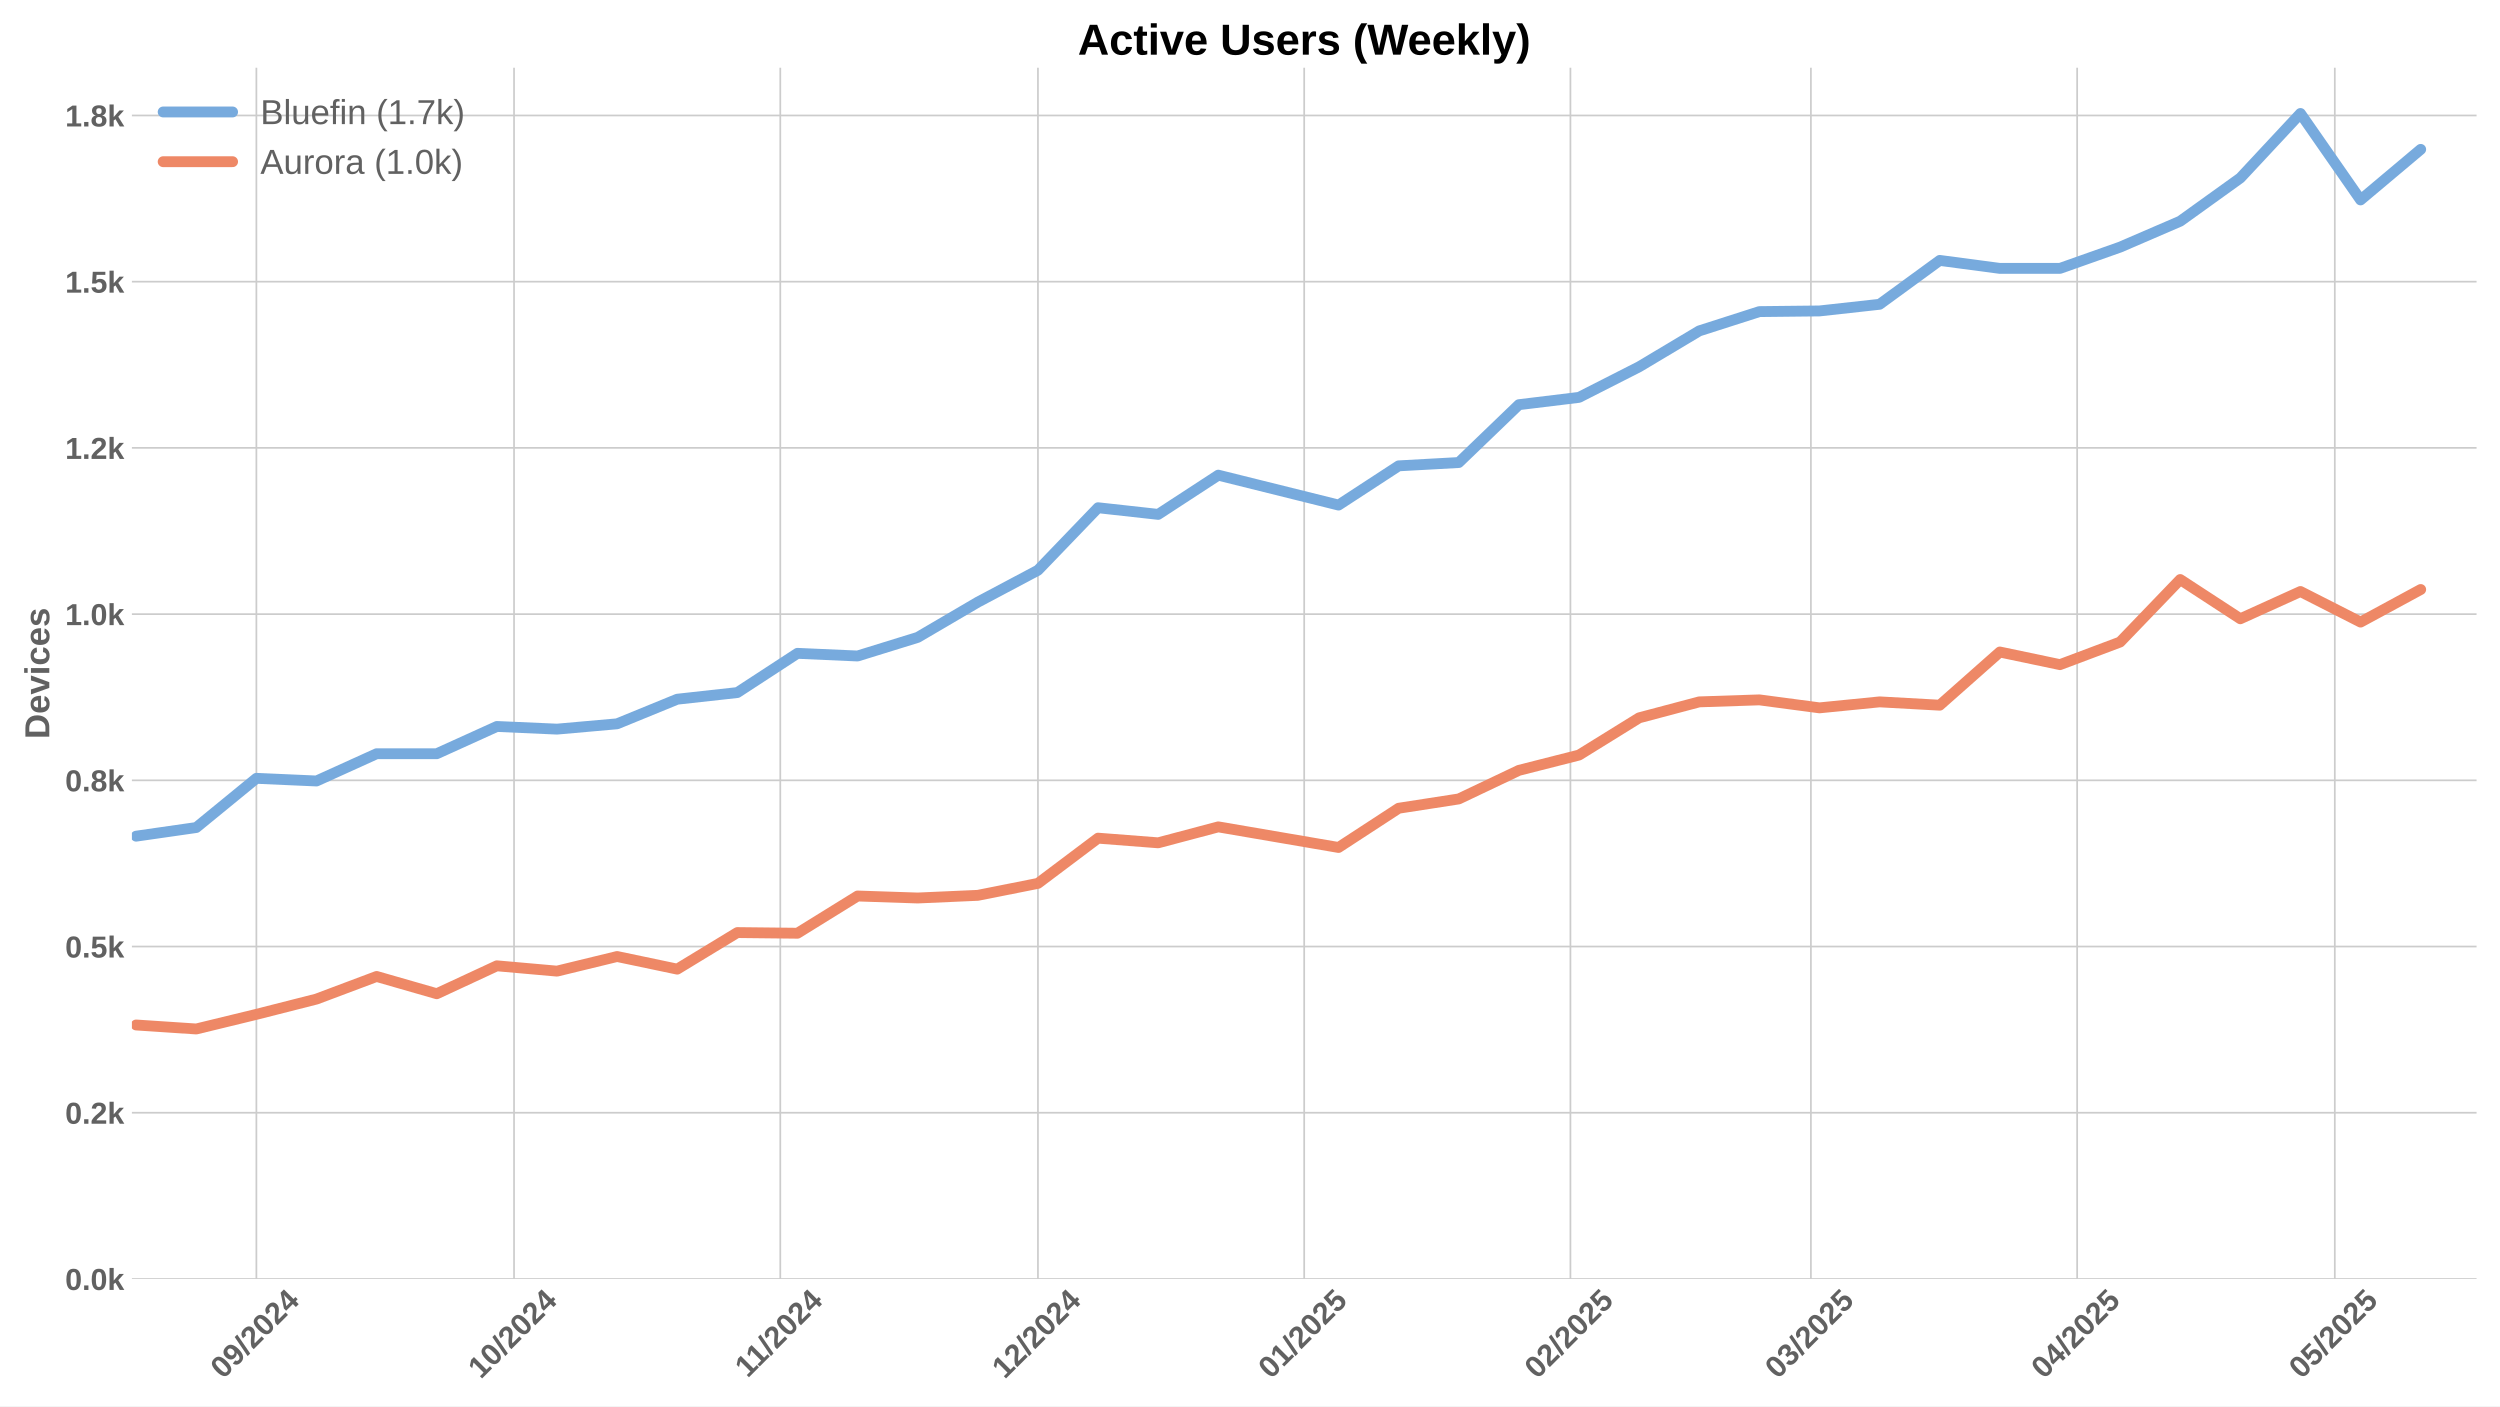
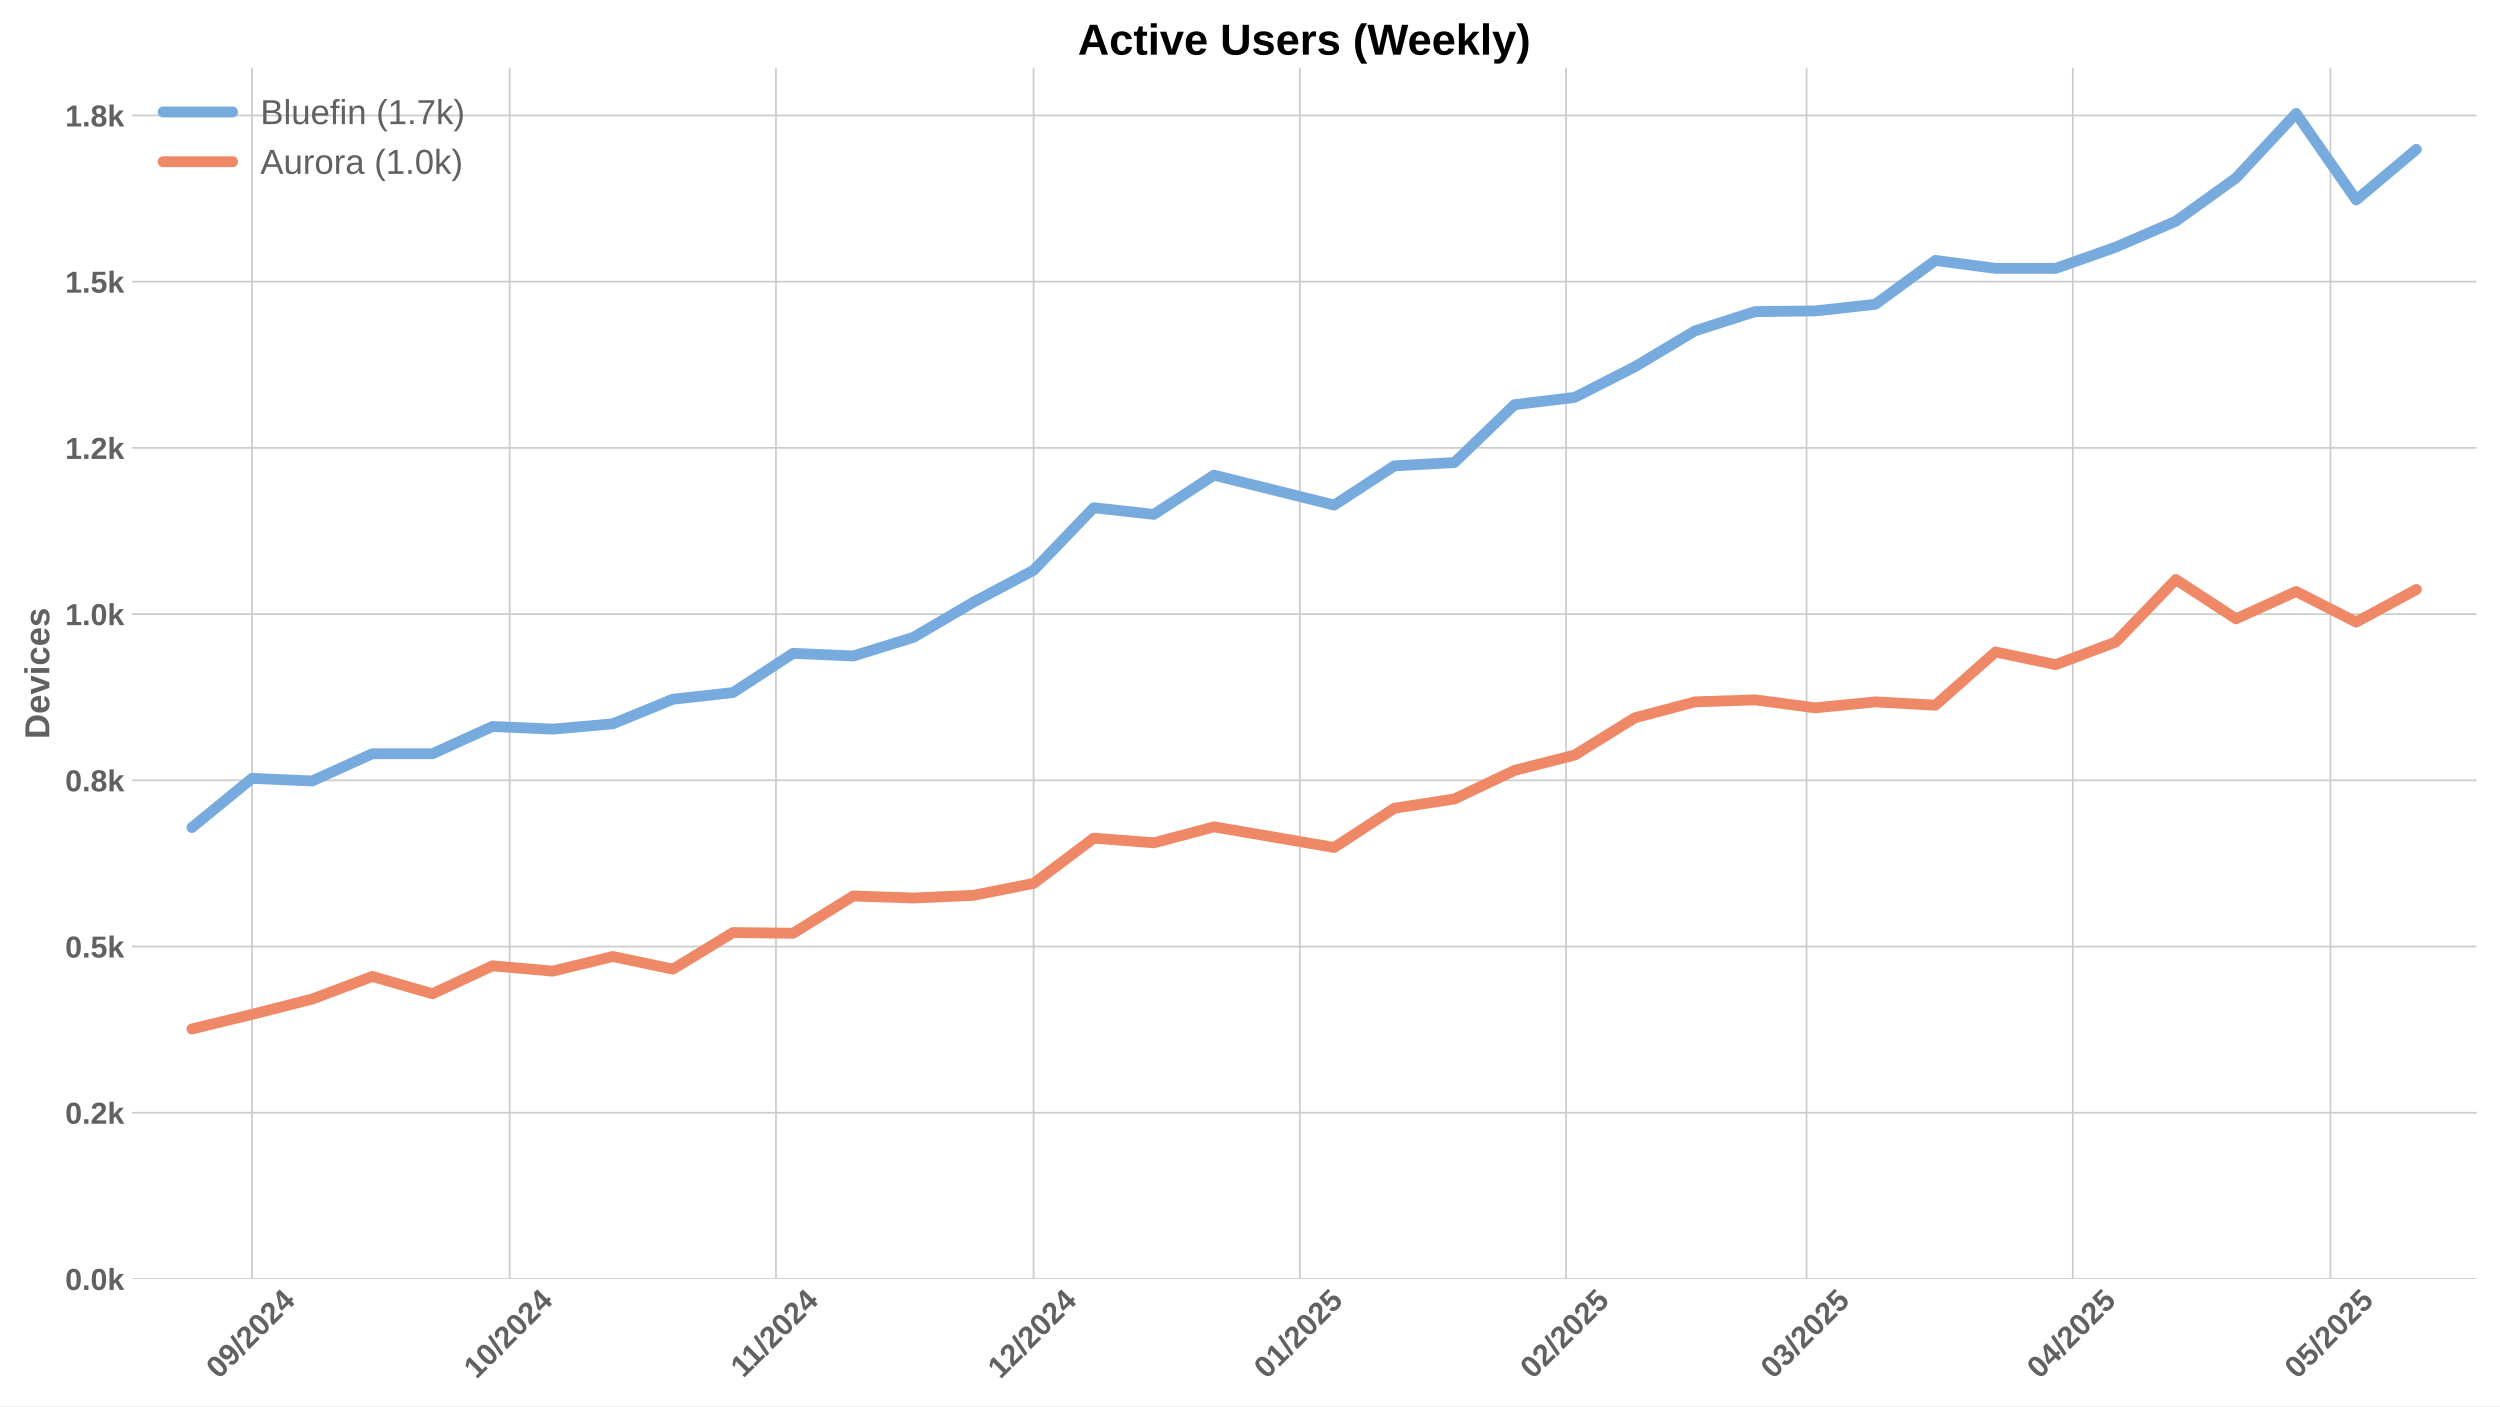
<svg xmlns="http://www.w3.org/2000/svg" xmlns:xlink="http://www.w3.org/1999/xlink" width="1152pt" height="648pt" viewBox="0 0 1152 648" version="1.1">
  <defs>
    <style type="text/css">*{stroke-linejoin: round; stroke-linecap: butt}</style>
  </defs>
  <g id="figure_1">
    <g id="patch_1">
      <path d="M 0 648  L 1152 648  L 1152 0  L 0 0  z " style="fill: #ffffff" />
    </g>
    <g id="axes_1">
      <g id="patch_2">
        <path d="M 60.78 589.343  L 1141.2 589.343  L 1141.2 31.2  L 60.78 31.2  z " style="fill: #ffffff" />
      </g>
      <g id="matplotlib.axis_1">
        <g id="xtick_1">
          <g id="line2d_1">
-             <path d="M 118.142 589.343  L 118.142 31.2  " clip-path="url(#pd30eb5adfc)" style="fill: none; stroke: #cccccc; stroke-width: 0.8; stroke-linecap: round" />
+             <path d="M 116.144 589.343  L 116.144 31.2  " clip-path="url(#p54e87aba4c)" style="fill: none; stroke: #cccccc; stroke-width: 0.8; stroke-linecap: round" />
          </g>
          <g id="line2d_2" />
          <g id="text_1">
-             <g style="fill: #616161" transform="translate(102.8122 635.7977) rotate(-45) scale(0.14 -0.14)">
+             <g style="fill: #616161" transform="translate(100.8139 635.7977) rotate(-45) scale(0.14 -0.14)">
              <defs>
                <path id="LiberationSans-Bold-30" d="M 3297 2203  Q 3297 1088 2914 512  Q 2531 -63 1766 -63  Q 253 -63 253 2203  Q 253 2994 418 3494  Q 584 3994 915 4231  Q 1247 4469 1791 4469  Q 2572 4469 2934 3903  Q 3297 3338 3297 2203  z M 2416 2203  Q 2416 2813 2356 3150  Q 2297 3488 2165 3634  Q 2034 3781 1784 3781  Q 1519 3781 1383 3632  Q 1247 3484 1189 3148  Q 1131 2813 1131 2203  Q 1131 1600 1192 1261  Q 1253 922 1386 775  Q 1519 628 1772 628  Q 2022 628 2158 783  Q 2294 938 2355 1278  Q 2416 1619 2416 2203  z " transform="scale(0.015625)" />
                <path id="LiberationSans-Bold-39" d="M 3322 2272  Q 3322 1100 2894 518  Q 2466 -63 1678 -63  Q 1097 -63 767 185  Q 438 434 300 972  L 1125 1088  Q 1247 628 1688 628  Q 2056 628 2254 981  Q 2453 1334 2459 2028  Q 2341 1794 2070 1661  Q 1800 1528 1488 1528  Q 906 1528 564 1923  Q 222 2319 222 2994  Q 222 3688 623 4078  Q 1025 4469 1759 4469  Q 2550 4469 2936 3920  Q 3322 3372 3322 2272  z M 2394 2888  Q 2394 3297 2214 3539  Q 2034 3781 1738 3781  Q 1447 3781 1280 3570  Q 1113 3359 1113 2988  Q 1113 2622 1278 2401  Q 1444 2181 1741 2181  Q 2022 2181 2208 2373  Q 2394 2566 2394 2888  z " transform="scale(0.015625)" />
                <path id="LiberationSans-Bold-2f" d="M 63 -128  L 972 4638  L 1716 4638  L 822 -128  L 63 -128  z " transform="scale(0.015625)" />
                <path id="LiberationSans-Bold-32" d="M 222 0  L 222 609  Q 394 988 711 1347  Q 1028 1706 1509 2097  Q 1972 2472 2158 2715  Q 2344 2959 2344 3194  Q 2344 3769 1766 3769  Q 1484 3769 1336 3617  Q 1188 3466 1144 3163  L 259 3213  Q 334 3825 717 4147  Q 1100 4469 1759 4469  Q 2472 4469 2853 4144  Q 3234 3819 3234 3231  Q 3234 2922 3112 2672  Q 2991 2422 2800 2211  Q 2609 2000 2376 1815  Q 2144 1631 1925 1456  Q 1706 1281 1526 1103  Q 1347 925 1259 722  L 3303 722  L 3303 0  L 222 0  z " transform="scale(0.015625)" />
                <path id="LiberationSans-Bold-34" d="M 2938 897  L 2938 0  L 2100 0  L 2100 897  L 97 897  L 97 1556  L 1956 4403  L 2938 4403  L 2938 1550  L 3525 1550  L 3525 897  L 2938 897  z M 2100 2991  Q 2100 3159 2111 3356  Q 2122 3553 2128 3609  Q 2047 3434 1834 3103  L 813 1550  L 2100 1550  L 2100 2991  z " transform="scale(0.015625)" />
              </defs>
              <use xlink:href="#LiberationSans-Bold-30" />
              <use xlink:href="#LiberationSans-Bold-39" transform="translate(55.61523 0)" />
              <use xlink:href="#LiberationSans-Bold-2f" transform="translate(111.2305 0)" />
              <use xlink:href="#LiberationSans-Bold-32" transform="translate(139.0137 0)" />
              <use xlink:href="#LiberationSans-Bold-30" transform="translate(194.6289 0)" />
              <use xlink:href="#LiberationSans-Bold-32" transform="translate(250.2441 0)" />
              <use xlink:href="#LiberationSans-Bold-34" transform="translate(305.8594 0)" />
            </g>
          </g>
        </g>
        <g id="xtick_2">
          <g id="line2d_3">
-             <path d="M 236.87 589.343  L 236.87 31.2  " clip-path="url(#pd30eb5adfc)" style="fill: none; stroke: #cccccc; stroke-width: 0.8; stroke-linecap: round" />
+             <path d="M 234.872 589.343  L 234.872 31.2  " clip-path="url(#p54e87aba4c)" style="fill: none; stroke: #cccccc; stroke-width: 0.8; stroke-linecap: round" />
          </g>
          <g id="line2d_4" />
          <g id="text_2">
-             <g style="fill: #616161" transform="translate(221.5397 635.7977) rotate(-45) scale(0.14 -0.14)">
+             <g style="fill: #616161" transform="translate(219.5413 635.7977) rotate(-45) scale(0.14 -0.14)">
              <defs>
                <path id="LiberationSans-Bold-31" d="M 403 0  L 403 653  L 1494 653  L 1494 3656  L 438 2997  L 438 3688  L 1541 4403  L 2372 4403  L 2372 653  L 3381 653  L 3381 0  L 403 0  z " transform="scale(0.015625)" />
              </defs>
              <use xlink:href="#LiberationSans-Bold-31" />
              <use xlink:href="#LiberationSans-Bold-30" transform="translate(55.61523 0)" />
              <use xlink:href="#LiberationSans-Bold-2f" transform="translate(111.2305 0)" />
              <use xlink:href="#LiberationSans-Bold-32" transform="translate(139.0137 0)" />
              <use xlink:href="#LiberationSans-Bold-30" transform="translate(194.6289 0)" />
              <use xlink:href="#LiberationSans-Bold-32" transform="translate(250.2441 0)" />
              <use xlink:href="#LiberationSans-Bold-34" transform="translate(305.8594 0)" />
            </g>
          </g>
        </g>
        <g id="xtick_3">
          <g id="line2d_5">
-             <path d="M 359.555 589.343  L 359.555 31.2  " clip-path="url(#pd30eb5adfc)" style="fill: none; stroke: #cccccc; stroke-width: 0.8; stroke-linecap: round" />
+             <path d="M 357.557 589.343  L 357.557 31.2  " clip-path="url(#p54e87aba4c)" style="fill: none; stroke: #cccccc; stroke-width: 0.8; stroke-linecap: round" />
          </g>
          <g id="line2d_6" />
          <g id="text_3">
-             <g style="fill: #616161" transform="translate(344.497 635.2532) rotate(-45) scale(0.14 -0.14)">
+             <g style="fill: #616161" transform="translate(342.4986 635.2532) rotate(-45) scale(0.14 -0.14)">
              <use xlink:href="#LiberationSans-Bold-31" />
              <use xlink:href="#LiberationSans-Bold-31" transform="translate(50.11523 0)" />
              <use xlink:href="#LiberationSans-Bold-2f" transform="translate(105.7305 0)" />
              <use xlink:href="#LiberationSans-Bold-32" transform="translate(133.5137 0)" />
              <use xlink:href="#LiberationSans-Bold-30" transform="translate(189.1289 0)" />
              <use xlink:href="#LiberationSans-Bold-32" transform="translate(244.7441 0)" />
              <use xlink:href="#LiberationSans-Bold-34" transform="translate(300.3594 0)" />
            </g>
          </g>
        </g>
        <g id="xtick_4">
          <g id="line2d_7">
-             <path d="M 478.282 589.343  L 478.282 31.2  " clip-path="url(#pd30eb5adfc)" style="fill: none; stroke: #cccccc; stroke-width: 0.8; stroke-linecap: round" />
+             <path d="M 476.284 589.343  L 476.284 31.2  " clip-path="url(#p54e87aba4c)" style="fill: none; stroke: #cccccc; stroke-width: 0.8; stroke-linecap: round" />
          </g>
          <g id="line2d_8" />
          <g id="text_4">
-             <g style="fill: #616161" transform="translate(462.9522 635.7977) rotate(-45) scale(0.14 -0.14)">
+             <g style="fill: #616161" transform="translate(460.9539 635.7977) rotate(-45) scale(0.14 -0.14)">
              <use xlink:href="#LiberationSans-Bold-31" />
              <use xlink:href="#LiberationSans-Bold-32" transform="translate(55.61523 0)" />
              <use xlink:href="#LiberationSans-Bold-2f" transform="translate(111.2305 0)" />
              <use xlink:href="#LiberationSans-Bold-32" transform="translate(139.0137 0)" />
              <use xlink:href="#LiberationSans-Bold-30" transform="translate(194.6289 0)" />
              <use xlink:href="#LiberationSans-Bold-32" transform="translate(250.2441 0)" />
              <use xlink:href="#LiberationSans-Bold-34" transform="translate(305.8594 0)" />
            </g>
          </g>
        </g>
        <g id="xtick_5">
          <g id="line2d_9">
-             <path d="M 600.968 589.343  L 600.968 31.2  " clip-path="url(#pd30eb5adfc)" style="fill: none; stroke: #cccccc; stroke-width: 0.8; stroke-linecap: round" />
+             <path d="M 598.969 589.343  L 598.969 31.2  " clip-path="url(#p54e87aba4c)" style="fill: none; stroke: #cccccc; stroke-width: 0.8; stroke-linecap: round" />
          </g>
          <g id="line2d_10" />
          <g id="text_5">
-             <g style="fill: #616161" transform="translate(585.6372 635.7977) rotate(-45) scale(0.14 -0.14)">
+             <g style="fill: #616161" transform="translate(583.6389 635.7977) rotate(-45) scale(0.14 -0.14)">
              <defs>
                <path id="LiberationSans-Bold-35" d="M 3381 1466  Q 3381 766 2945 351  Q 2509 -63 1750 -63  Q 1088 -63 689 235  Q 291 534 197 1100  L 1075 1172  Q 1144 891 1319 762  Q 1494 634 1759 634  Q 2088 634 2283 843  Q 2478 1053 2478 1447  Q 2478 1794 2293 2001  Q 2109 2209 1778 2209  Q 1413 2209 1181 1925  L 325 1925  L 478 4403  L 3125 4403  L 3125 3750  L 1275 3750  L 1203 2638  Q 1522 2919 2000 2919  Q 2628 2919 3004 2528  Q 3381 2138 3381 1466  z " transform="scale(0.015625)" />
              </defs>
              <use xlink:href="#LiberationSans-Bold-30" />
              <use xlink:href="#LiberationSans-Bold-31" transform="translate(55.61523 0)" />
              <use xlink:href="#LiberationSans-Bold-2f" transform="translate(111.2305 0)" />
              <use xlink:href="#LiberationSans-Bold-32" transform="translate(139.0137 0)" />
              <use xlink:href="#LiberationSans-Bold-30" transform="translate(194.6289 0)" />
              <use xlink:href="#LiberationSans-Bold-32" transform="translate(250.2441 0)" />
              <use xlink:href="#LiberationSans-Bold-35" transform="translate(305.8594 0)" />
            </g>
          </g>
        </g>
        <g id="xtick_6">
          <g id="line2d_11">
-             <path d="M 723.653 589.343  L 723.653 31.2  " clip-path="url(#pd30eb5adfc)" style="fill: none; stroke: #cccccc; stroke-width: 0.8; stroke-linecap: round" />
+             <path d="M 721.654 589.343  L 721.654 31.2  " clip-path="url(#p54e87aba4c)" style="fill: none; stroke: #cccccc; stroke-width: 0.8; stroke-linecap: round" />
          </g>
          <g id="line2d_12" />
          <g id="text_6">
-             <g style="fill: #616161" transform="translate(708.3223 635.7977) rotate(-45) scale(0.14 -0.14)">
+             <g style="fill: #616161" transform="translate(706.324 635.7977) rotate(-45) scale(0.14 -0.14)">
              <use xlink:href="#LiberationSans-Bold-30" />
              <use xlink:href="#LiberationSans-Bold-32" transform="translate(55.61523 0)" />
              <use xlink:href="#LiberationSans-Bold-2f" transform="translate(111.2305 0)" />
              <use xlink:href="#LiberationSans-Bold-32" transform="translate(139.0137 0)" />
              <use xlink:href="#LiberationSans-Bold-30" transform="translate(194.6289 0)" />
              <use xlink:href="#LiberationSans-Bold-32" transform="translate(250.2441 0)" />
              <use xlink:href="#LiberationSans-Bold-35" transform="translate(305.8594 0)" />
            </g>
          </g>
        </g>
        <g id="xtick_7">
          <g id="line2d_13">
-             <path d="M 834.465 589.343  L 834.465 31.2  " clip-path="url(#pd30eb5adfc)" style="fill: none; stroke: #cccccc; stroke-width: 0.8; stroke-linecap: round" />
+             <path d="M 832.467 589.343  L 832.467 31.2  " clip-path="url(#p54e87aba4c)" style="fill: none; stroke: #cccccc; stroke-width: 0.8; stroke-linecap: round" />
          </g>
          <g id="line2d_14" />
          <g id="text_7">
-             <g style="fill: #616161" transform="translate(819.1346 635.7977) rotate(-45) scale(0.14 -0.14)">
+             <g style="fill: #616161" transform="translate(817.1363 635.7977) rotate(-45) scale(0.14 -0.14)">
              <defs>
                <path id="LiberationSans-Bold-33" d="M 3328 1222  Q 3328 603 2922 265  Q 2516 -72 1766 -72  Q 1056 -72 637 254  Q 219 581 147 1197  L 1041 1275  Q 1125 641 1763 641  Q 2078 641 2253 797  Q 2428 953 2428 1275  Q 2428 1569 2215 1725  Q 2003 1881 1584 1881  L 1278 1881  L 1278 2591  L 1566 2591  Q 1944 2591 2134 2745  Q 2325 2900 2325 3188  Q 2325 3459 2173 3614  Q 2022 3769 1731 3769  Q 1459 3769 1292 3619  Q 1125 3469 1100 3194  L 222 3256  Q 291 3825 694 4147  Q 1097 4469 1747 4469  Q 2438 4469 2827 4158  Q 3216 3847 3216 3297  Q 3216 2884 2973 2618  Q 2731 2353 2275 2266  L 2275 2253  Q 2781 2194 3054 1920  Q 3328 1647 3328 1222  z " transform="scale(0.015625)" />
              </defs>
              <use xlink:href="#LiberationSans-Bold-30" />
              <use xlink:href="#LiberationSans-Bold-33" transform="translate(55.61523 0)" />
              <use xlink:href="#LiberationSans-Bold-2f" transform="translate(111.2305 0)" />
              <use xlink:href="#LiberationSans-Bold-32" transform="translate(139.0137 0)" />
              <use xlink:href="#LiberationSans-Bold-30" transform="translate(194.6289 0)" />
              <use xlink:href="#LiberationSans-Bold-32" transform="translate(250.2441 0)" />
              <use xlink:href="#LiberationSans-Bold-35" transform="translate(305.8594 0)" />
            </g>
          </g>
        </g>
        <g id="xtick_8">
          <g id="line2d_15">
-             <path d="M 957.15 589.343  L 957.15 31.2  " clip-path="url(#pd30eb5adfc)" style="fill: none; stroke: #cccccc; stroke-width: 0.8; stroke-linecap: round" />
+             <path d="M 955.152 589.343  L 955.152 31.2  " clip-path="url(#p54e87aba4c)" style="fill: none; stroke: #cccccc; stroke-width: 0.8; stroke-linecap: round" />
          </g>
          <g id="line2d_16" />
          <g id="text_8">
-             <g style="fill: #616161" transform="translate(941.8197 635.7977) rotate(-45) scale(0.14 -0.14)">
+             <g style="fill: #616161" transform="translate(939.8214 635.7977) rotate(-45) scale(0.14 -0.14)">
              <use xlink:href="#LiberationSans-Bold-30" />
              <use xlink:href="#LiberationSans-Bold-34" transform="translate(55.61523 0)" />
              <use xlink:href="#LiberationSans-Bold-2f" transform="translate(111.2305 0)" />
              <use xlink:href="#LiberationSans-Bold-32" transform="translate(139.0137 0)" />
              <use xlink:href="#LiberationSans-Bold-30" transform="translate(194.6289 0)" />
              <use xlink:href="#LiberationSans-Bold-32" transform="translate(250.2441 0)" />
              <use xlink:href="#LiberationSans-Bold-35" transform="translate(305.8594 0)" />
            </g>
          </g>
        </g>
        <g id="xtick_9">
          <g id="line2d_17">
-             <path d="M 1075.877 589.343  L 1075.877 31.2  " clip-path="url(#pd30eb5adfc)" style="fill: none; stroke: #cccccc; stroke-width: 0.8; stroke-linecap: round" />
+             <path d="M 1073.879 589.343  L 1073.879 31.2  " clip-path="url(#p54e87aba4c)" style="fill: none; stroke: #cccccc; stroke-width: 0.8; stroke-linecap: round" />
          </g>
          <g id="line2d_18" />
          <g id="text_9">
-             <g style="fill: #616161" transform="translate(1060.547 635.7977) rotate(-45) scale(0.14 -0.14)">
+             <g style="fill: #616161" transform="translate(1058.549 635.7977) rotate(-45) scale(0.14 -0.14)">
              <use xlink:href="#LiberationSans-Bold-30" />
              <use xlink:href="#LiberationSans-Bold-35" transform="translate(55.61523 0)" />
              <use xlink:href="#LiberationSans-Bold-2f" transform="translate(111.2305 0)" />
              <use xlink:href="#LiberationSans-Bold-32" transform="translate(139.0137 0)" />
              <use xlink:href="#LiberationSans-Bold-30" transform="translate(194.6289 0)" />
              <use xlink:href="#LiberationSans-Bold-32" transform="translate(250.2441 0)" />
              <use xlink:href="#LiberationSans-Bold-35" transform="translate(305.8594 0)" />
            </g>
          </g>
        </g>
      </g>
      <g id="matplotlib.axis_2">
        <g id="ytick_1">
          <g id="line2d_19">
-             <path d="M 60.78 589.343  L 1141.2 589.343  " clip-path="url(#pd30eb5adfc)" style="fill: none; stroke: #cccccc; stroke-width: 0.8; stroke-linecap: round" />
+             <path d="M 60.78 589.343  L 1141.2 589.343  " clip-path="url(#p54e87aba4c)" style="fill: none; stroke: #cccccc; stroke-width: 0.8; stroke-linecap: round" />
          </g>
          <g id="line2d_20" />
          <g id="text_10">
            <g style="fill: #616161" transform="translate(30.03469 594.416) scale(0.14 -0.14)">
              <defs>
                <path id="LiberationSans-Bold-2e" d="M 434 0  L 434 953  L 1338 953  L 1338 0  L 434 0  z " transform="scale(0.015625)" />
                <path id="LiberationSans-Bold-6b" d="M 2606 0  L 1703 1531  L 1325 1269  L 1325 0  L 447 0  L 447 4638  L 1325 4638  L 1325 1981  L 2531 3381  L 3475 3381  L 2288 2063  L 3566 0  L 2606 0  z " transform="scale(0.015625)" />
              </defs>
              <use xlink:href="#LiberationSans-Bold-30" />
              <use xlink:href="#LiberationSans-Bold-2e" transform="translate(55.61523 0)" />
              <use xlink:href="#LiberationSans-Bold-30" transform="translate(83.39844 0)" />
              <use xlink:href="#LiberationSans-Bold-6b" transform="translate(139.0137 0)" />
            </g>
          </g>
        </g>
        <g id="ytick_2">
          <g id="line2d_21">
-             <path d="M 60.78 512.753  L 1141.2 512.753  " clip-path="url(#pd30eb5adfc)" style="fill: none; stroke: #cccccc; stroke-width: 0.8; stroke-linecap: round" />
+             <path d="M 60.78 512.753  L 1141.2 512.753  " clip-path="url(#p54e87aba4c)" style="fill: none; stroke: #cccccc; stroke-width: 0.8; stroke-linecap: round" />
          </g>
          <g id="line2d_22" />
          <g id="text_11">
            <g style="fill: #616161" transform="translate(30.03469 517.8258) scale(0.14 -0.14)">
              <use xlink:href="#LiberationSans-Bold-30" />
              <use xlink:href="#LiberationSans-Bold-2e" transform="translate(55.61523 0)" />
              <use xlink:href="#LiberationSans-Bold-32" transform="translate(83.39844 0)" />
              <use xlink:href="#LiberationSans-Bold-6b" transform="translate(139.0137 0)" />
            </g>
          </g>
        </g>
        <g id="ytick_3">
          <g id="line2d_23">
-             <path d="M 60.78 436.163  L 1141.2 436.163  " clip-path="url(#pd30eb5adfc)" style="fill: none; stroke: #cccccc; stroke-width: 0.8; stroke-linecap: round" />
+             <path d="M 60.78 436.163  L 1141.2 436.163  " clip-path="url(#p54e87aba4c)" style="fill: none; stroke: #cccccc; stroke-width: 0.8; stroke-linecap: round" />
          </g>
          <g id="line2d_24" />
          <g id="text_12">
            <g style="fill: #616161" transform="translate(30.03469 441.2357) scale(0.14 -0.14)">
              <use xlink:href="#LiberationSans-Bold-30" />
              <use xlink:href="#LiberationSans-Bold-2e" transform="translate(55.61523 0)" />
              <use xlink:href="#LiberationSans-Bold-35" transform="translate(83.39844 0)" />
              <use xlink:href="#LiberationSans-Bold-6b" transform="translate(139.0137 0)" />
            </g>
          </g>
        </g>
        <g id="ytick_4">
          <g id="line2d_25">
-             <path d="M 60.78 359.573  L 1141.2 359.573  " clip-path="url(#pd30eb5adfc)" style="fill: none; stroke: #cccccc; stroke-width: 0.8; stroke-linecap: round" />
+             <path d="M 60.78 359.573  L 1141.2 359.573  " clip-path="url(#p54e87aba4c)" style="fill: none; stroke: #cccccc; stroke-width: 0.8; stroke-linecap: round" />
          </g>
          <g id="line2d_26" />
          <g id="text_13">
            <g style="fill: #616161" transform="translate(30.03469 364.6455) scale(0.14 -0.14)">
              <defs>
                <path id="LiberationSans-Bold-38" d="M 3363 1241  Q 3363 622 2953 279  Q 2544 -63 1784 -63  Q 1031 -63 617 278  Q 203 619 203 1234  Q 203 1656 447 1945  Q 691 2234 1100 2303  L 1100 2316  Q 744 2394 525 2669  Q 306 2944 306 3303  Q 306 3844 689 4156  Q 1072 4469 1772 4469  Q 2488 4469 2870 4164  Q 3253 3859 3253 3297  Q 3253 2938 3036 2666  Q 2819 2394 2453 2322  L 2453 2309  Q 2878 2241 3120 1961  Q 3363 1681 3363 1241  z M 2350 3250  Q 2350 3563 2206 3708  Q 2063 3853 1772 3853  Q 1203 3853 1203 3250  Q 1203 2619 1778 2619  Q 2066 2619 2208 2766  Q 2350 2913 2350 3250  z M 2453 1313  Q 2453 2003 1766 2003  Q 1447 2003 1276 1822  Q 1106 1641 1106 1300  Q 1106 913 1275 734  Q 1444 556 1791 556  Q 2131 556 2292 734  Q 2453 913 2453 1313  z " transform="scale(0.015625)" />
              </defs>
              <use xlink:href="#LiberationSans-Bold-30" />
              <use xlink:href="#LiberationSans-Bold-2e" transform="translate(55.61523 0)" />
              <use xlink:href="#LiberationSans-Bold-38" transform="translate(83.39844 0)" />
              <use xlink:href="#LiberationSans-Bold-6b" transform="translate(139.0137 0)" />
            </g>
          </g>
        </g>
        <g id="ytick_5">
          <g id="line2d_27">
-             <path d="M 60.78 282.983  L 1141.2 282.983  " clip-path="url(#pd30eb5adfc)" style="fill: none; stroke: #cccccc; stroke-width: 0.8; stroke-linecap: round" />
+             <path d="M 60.78 282.983  L 1141.2 282.983  " clip-path="url(#p54e87aba4c)" style="fill: none; stroke: #cccccc; stroke-width: 0.8; stroke-linecap: round" />
          </g>
          <g id="line2d_28" />
          <g id="text_14">
            <g style="fill: #616161" transform="translate(30.03469 288.0553) scale(0.14 -0.14)">
              <use xlink:href="#LiberationSans-Bold-31" />
              <use xlink:href="#LiberationSans-Bold-2e" transform="translate(55.61523 0)" />
              <use xlink:href="#LiberationSans-Bold-30" transform="translate(83.39844 0)" />
              <use xlink:href="#LiberationSans-Bold-6b" transform="translate(139.0137 0)" />
            </g>
          </g>
        </g>
        <g id="ytick_6">
          <g id="line2d_29">
-             <path d="M 60.78 206.392  L 1141.2 206.392  " clip-path="url(#pd30eb5adfc)" style="fill: none; stroke: #cccccc; stroke-width: 0.8; stroke-linecap: round" />
+             <path d="M 60.78 206.392  L 1141.2 206.392  " clip-path="url(#p54e87aba4c)" style="fill: none; stroke: #cccccc; stroke-width: 0.8; stroke-linecap: round" />
          </g>
          <g id="line2d_30" />
          <g id="text_15">
            <g style="fill: #616161" transform="translate(30.03469 211.4652) scale(0.14 -0.14)">
              <use xlink:href="#LiberationSans-Bold-31" />
              <use xlink:href="#LiberationSans-Bold-2e" transform="translate(55.61523 0)" />
              <use xlink:href="#LiberationSans-Bold-32" transform="translate(83.39844 0)" />
              <use xlink:href="#LiberationSans-Bold-6b" transform="translate(139.0137 0)" />
            </g>
          </g>
        </g>
        <g id="ytick_7">
          <g id="line2d_31">
-             <path d="M 60.78 129.802  L 1141.2 129.802  " clip-path="url(#pd30eb5adfc)" style="fill: none; stroke: #cccccc; stroke-width: 0.8; stroke-linecap: round" />
+             <path d="M 60.78 129.802  L 1141.2 129.802  " clip-path="url(#p54e87aba4c)" style="fill: none; stroke: #cccccc; stroke-width: 0.8; stroke-linecap: round" />
          </g>
          <g id="line2d_32" />
          <g id="text_16">
            <g style="fill: #616161" transform="translate(30.03469 134.875) scale(0.14 -0.14)">
              <use xlink:href="#LiberationSans-Bold-31" />
              <use xlink:href="#LiberationSans-Bold-2e" transform="translate(55.61523 0)" />
              <use xlink:href="#LiberationSans-Bold-35" transform="translate(83.39844 0)" />
              <use xlink:href="#LiberationSans-Bold-6b" transform="translate(139.0137 0)" />
            </g>
          </g>
        </g>
        <g id="ytick_8">
          <g id="line2d_33">
-             <path d="M 60.78 53.212  L 1141.2 53.212  " clip-path="url(#pd30eb5adfc)" style="fill: none; stroke: #cccccc; stroke-width: 0.8; stroke-linecap: round" />
+             <path d="M 60.78 53.212  L 1141.2 53.212  " clip-path="url(#p54e87aba4c)" style="fill: none; stroke: #cccccc; stroke-width: 0.8; stroke-linecap: round" />
          </g>
          <g id="line2d_34" />
          <g id="text_17">
            <g style="fill: #616161" transform="translate(30.03469 58.28483) scale(0.14 -0.14)">
              <use xlink:href="#LiberationSans-Bold-31" />
              <use xlink:href="#LiberationSans-Bold-2e" transform="translate(55.61523 0)" />
              <use xlink:href="#LiberationSans-Bold-38" transform="translate(83.39844 0)" />
              <use xlink:href="#LiberationSans-Bold-6b" transform="translate(139.0137 0)" />
            </g>
          </g>
        </g>
        <g id="text_18">
          <g style="fill: #616161" transform="translate(22.71469 340.5153) rotate(-90) scale(0.16 -0.16)">
            <defs>
              <path id="LiberationSans-Bold-44" d="M 4353 2234  Q 4353 1553 4086 1045  Q 3819 538 3330 269  Q 2841 0 2209 0  L 428 0  L 428 4403  L 2022 4403  Q 3134 4403 3743 3842  Q 4353 3281 4353 2234  z M 3425 2234  Q 3425 2944 3056 3317  Q 2688 3691 2003 3691  L 1350 3691  L 1350 713  L 2131 713  Q 2725 713 3075 1122  Q 3425 1531 3425 2234  z " transform="scale(0.015625)" />
              <path id="LiberationSans-Bold-65" d="M 1831 -63  Q 1069 -63 659 389  Q 250 841 250 1706  Q 250 2544 665 2994  Q 1081 3444 1844 3444  Q 2572 3444 2956 2961  Q 3341 2478 3341 1547  L 3341 1522  L 1172 1522  Q 1172 1028 1355 776  Q 1538 525 1875 525  Q 2341 525 2463 928  L 3291 856  Q 2931 -63 1831 -63  z M 1831 2891  Q 1522 2891 1355 2675  Q 1188 2459 1178 2072  L 2491 2072  Q 2466 2481 2294 2686  Q 2122 2891 1831 2891  z " transform="scale(0.015625)" />
              <path id="LiberationSans-Bold-76" d="M 2284 0  L 1234 0  L 25 3381  L 953 3381  L 1544 1491  Q 1591 1334 1766 709  Q 1797 838 1894 1159  Q 1991 1481 2613 3381  L 3531 3381  L 2284 0  z " transform="scale(0.015625)" />
              <path id="LiberationSans-Bold-69" d="M 447 3991  L 447 4638  L 1325 4638  L 1325 3991  L 447 3991  z M 447 0  L 447 3381  L 1325 3381  L 1325 0  L 447 0  z " transform="scale(0.015625)" />
              <path id="LiberationSans-Bold-63" d="M 1856 -63  Q 1088 -63 669 395  Q 250 853 250 1672  Q 250 2509 672 2976  Q 1094 3444 1869 3444  Q 2466 3444 2856 3144  Q 3247 2844 3347 2316  L 2463 2272  Q 2425 2531 2275 2686  Q 2125 2841 1850 2841  Q 1172 2841 1172 1706  Q 1172 538 1863 538  Q 2113 538 2281 695  Q 2450 853 2491 1166  L 3372 1125  Q 3325 778 3123 506  Q 2922 234 2594 85  Q 2266 -63 1856 -63  z " transform="scale(0.015625)" />
              <path id="LiberationSans-Bold-73" d="M 3297 988  Q 3297 497 2895 217  Q 2494 -63 1784 -63  Q 1088 -63 717 157  Q 347 378 225 844  L 997 959  Q 1063 719 1223 619  Q 1384 519 1784 519  Q 2153 519 2322 612  Q 2491 706 2491 906  Q 2491 1069 2355 1164  Q 2219 1259 1894 1325  Q 1150 1472 890 1598  Q 631 1725 495 1926  Q 359 2128 359 2422  Q 359 2906 732 3176  Q 1106 3447 1791 3447  Q 2394 3447 2761 3212  Q 3128 2978 3219 2534  L 2441 2453  Q 2403 2659 2256 2761  Q 2109 2863 1791 2863  Q 1478 2863 1322 2783  Q 1166 2703 1166 2516  Q 1166 2369 1286 2283  Q 1406 2197 1691 2141  Q 2088 2059 2395 1973  Q 2703 1888 2889 1769  Q 3075 1650 3186 1464  Q 3297 1278 3297 988  z " transform="scale(0.015625)" />
            </defs>
            <use xlink:href="#LiberationSans-Bold-44" />
            <use xlink:href="#LiberationSans-Bold-65" transform="translate(72.2168 0)" />
            <use xlink:href="#LiberationSans-Bold-76" transform="translate(127.832 0)" />
            <use xlink:href="#LiberationSans-Bold-69" transform="translate(183.4473 0)" />
            <use xlink:href="#LiberationSans-Bold-63" transform="translate(211.2305 0)" />
            <use xlink:href="#LiberationSans-Bold-65" transform="translate(266.8457 0)" />
            <use xlink:href="#LiberationSans-Bold-73" transform="translate(322.4609 0)" />
          </g>
        </g>
      </g>
      <g id="line2d_35">
-         <path d="M 62.736 385.307  L 90.439 381.324  L 118.142 358.654  L 145.846 359.879  L 173.549 347.318  L 201.252 347.318  L 228.955 334.757  L 256.658 335.983  L 284.361 333.532  L 312.064 322.197  L 339.767 319.133  L 367.47 301.058  L 395.173 302.283  L 422.876 293.705  L 450.579 277.468  L 478.282 262.763  L 505.986 233.965  L 533.689 237.028  L 561.392 218.953  L 616.798 232.739  L 644.501 214.664  L 672.204 213.132  L 699.907 186.479  L 727.61 183.109  L 755.313 169.016  L 783.016 152.473  L 810.719 143.588  L 838.422 143.282  L 866.126 140.218  L 893.829 119.999  L 921.532 123.675  L 949.235 123.675  L 976.938 113.871  L 1004.641 101.923  L 1032.344 82.01  L 1060.047 52.293  L 1087.75 92.12  L 1115.453 68.836  " clip-path="url(#pd30eb5adfc)" style="fill: none; stroke: #77aadd; stroke-width: 5; stroke-linecap: round" />
+         <path d="M 88.441 381.324  L 116.144 358.654  L 143.847 359.879  L 171.55 347.318  L 199.253 347.318  L 226.956 334.757  L 254.66 335.983  L 282.363 333.532  L 310.066 322.197  L 337.769 319.133  L 365.472 301.058  L 393.175 302.283  L 420.878 293.705  L 448.581 277.468  L 476.284 262.763  L 503.987 233.965  L 531.69 237.028  L 559.393 218.953  L 614.8 232.739  L 642.503 214.664  L 670.206 213.132  L 697.909 186.479  L 725.612 183.109  L 753.315 169.016  L 781.018 152.473  L 808.721 143.588  L 836.424 143.282  L 864.127 140.218  L 891.83 119.999  L 919.533 123.675  L 947.236 123.675  L 974.94 113.871  L 1002.643 101.923  L 1030.346 82.01  L 1058.049 52.293  L 1085.752 92.12  L 1113.455 68.836  " clip-path="url(#p54e87aba4c)" style="fill: none; stroke: #77aadd; stroke-width: 5; stroke-linecap: round" />
      </g>
      <g id="line2d_36">
-         <path d="M 62.736 472.313  L 90.439 474.152  L 118.142 467.412  L 145.846 460.365  L 173.549 449.949  L 201.252 457.914  L 228.955 445.047  L 256.658 447.498  L 284.361 440.758  L 312.064 446.579  L 339.767 429.729  L 367.47 430.036  L 395.173 412.879  L 422.876 413.799  L 450.579 412.573  L 478.282 407.059  L 505.986 386.226  L 533.689 388.371  L 561.392 381.018  L 616.798 390.515  L 644.501 372.44  L 672.204 368.151  L 699.907 354.977  L 727.61 347.931  L 755.313 330.775  L 783.016 323.422  L 810.719 322.503  L 838.422 326.179  L 866.126 323.422  L 893.829 324.954  L 921.532 300.445  L 949.235 306.266  L 976.938 295.85  L 1004.641 267.052  L 1032.344 285.127  L 1060.047 272.566  L 1087.75 286.659  L 1115.453 271.647  " clip-path="url(#pd30eb5adfc)" style="fill: none; stroke: #ee8866; stroke-width: 5; stroke-linecap: round" />
+         <path d="M 88.441 474.152  L 116.144 467.412  L 143.847 460.365  L 171.55 449.949  L 199.253 457.914  L 226.956 445.047  L 254.66 447.498  L 282.363 440.758  L 310.066 446.579  L 337.769 429.729  L 365.472 430.036  L 393.175 412.879  L 420.878 413.799  L 448.581 412.573  L 476.284 407.059  L 503.987 386.226  L 531.69 388.371  L 559.393 381.018  L 614.8 390.515  L 642.503 372.44  L 670.206 368.151  L 697.909 354.977  L 725.612 347.931  L 753.315 330.775  L 781.018 323.422  L 808.721 322.503  L 836.424 326.179  L 864.127 323.422  L 891.83 324.954  L 919.533 300.445  L 947.236 306.266  L 974.94 295.85  L 1002.643 267.052  L 1030.346 285.127  L 1058.049 272.566  L 1085.752 286.659  L 1113.455 271.647  " clip-path="url(#p54e87aba4c)" style="fill: none; stroke: #ee8866; stroke-width: 5; stroke-linecap: round" />
      </g>
      <g id="patch_3">
        <path d="M 60.78 589.343  L 60.78 31.2  " style="fill: none" />
      </g>
      <g id="patch_4">
        <path d="M 1141.2 589.343  L 1141.2 31.2  " style="fill: none" />
      </g>
      <g id="patch_5">
        <path d="M 60.78 589.343  L 1141.2 589.343  " style="fill: none" />
      </g>
      <g id="patch_6">
        <path d="M 60.78 31.2  L 1141.2 31.2  " style="fill: none" />
      </g>
      <g id="text_19">
        <g transform="translate(496.6791 25.2) scale(0.2 -0.2)">
          <defs>
            <path id="LiberationSans-Bold-41" d="M 3541 0  L 3150 1125  L 1472 1125  L 1081 0  L 159 0  L 1766 4403  L 2853 4403  L 4453 0  L 3541 0  z M 2309 3725  L 2291 3656  Q 2259 3544 2215 3400  Q 2172 3256 1678 1819  L 2944 1819  L 2509 3084  L 2375 3509  L 2309 3725  z " transform="scale(0.015625)" />
            <path id="LiberationSans-Bold-74" d="M 1313 -56  Q 925 -56 715 155  Q 506 366 506 794  L 506 2788  L 78 2788  L 78 3381  L 550 3381  L 825 4175  L 1375 4175  L 1375 3381  L 2016 3381  L 2016 2788  L 1375 2788  L 1375 1031  Q 1375 784 1469 667  Q 1563 550 1759 550  Q 1863 550 2053 594  L 2053 50  Q 1728 -56 1313 -56  z " transform="scale(0.015625)" />
            <path id="LiberationSans-Bold-20" transform="scale(0.015625)" />
            <path id="LiberationSans-Bold-55" d="M 2259 -63  Q 1350 -63 867 381  Q 384 825 384 1650  L 384 4403  L 1306 4403  L 1306 1722  Q 1306 1200 1554 929  Q 1803 659 2284 659  Q 2778 659 3043 942  Q 3309 1225 3309 1753  L 3309 4403  L 4231 4403  L 4231 1697  Q 4231 859 3714 398  Q 3197 -63 2259 -63  z " transform="scale(0.015625)" />
            <path id="LiberationSans-Bold-72" d="M 447 0  L 447 2588  Q 447 2866 439 3052  Q 431 3238 422 3381  L 1259 3381  Q 1269 3325 1284 3039  Q 1300 2753 1300 2659  L 1313 2659  Q 1441 3016 1541 3161  Q 1641 3306 1778 3376  Q 1916 3447 2122 3447  Q 2291 3447 2394 3400  L 2394 2666  Q 2181 2713 2019 2713  Q 1691 2713 1508 2447  Q 1325 2181 1325 1659  L 1325 0  L 447 0  z " transform="scale(0.015625)" />
            <path id="LiberationSans-Bold-28" d="M 1247 -1328  Q 756 -622 537 81  Q 319 784 319 1659  Q 319 2531 537 3232  Q 756 3934 1247 4638  L 2125 4638  Q 1631 3925 1407 3219  Q 1184 2513 1184 1656  Q 1184 803 1406 101  Q 1628 -600 2125 -1328  L 1247 -1328  z " transform="scale(0.015625)" />
            <path id="LiberationSans-Bold-57" d="M 4897 0  L 3803 0  L 3206 2547  Q 3097 2997 3022 3488  Q 2947 3078 2900 2864  Q 2853 2650 2234 0  L 1141 0  L 6 4403  L 941 4403  L 1578 1559  L 1722 872  Q 1809 1306 1892 1701  Q 1975 2097 2516 4403  L 3547 4403  L 4103 2059  Q 4169 1797 4325 872  L 4403 1234  L 4569 1953  L 5100 4403  L 6034 4403  L 4897 0  z " transform="scale(0.015625)" />
            <path id="LiberationSans-Bold-6c" d="M 447 0  L 447 4638  L 1325 4638  L 1325 0  L 447 0  z " transform="scale(0.015625)" />
            <path id="LiberationSans-Bold-79" d="M 884 -1328  Q 569 -1328 331 -1288  L 331 -663  Q 497 -688 634 -688  Q 822 -688 945 -628  Q 1069 -569 1167 -431  Q 1266 -294 1388 34  L 50 3381  L 978 3381  L 1509 1797  Q 1634 1456 1825 753  L 1903 1050  L 2106 1784  L 2606 3381  L 3525 3381  L 2188 -178  Q 1919 -828 1630 -1078  Q 1341 -1328 884 -1328  z " transform="scale(0.015625)" />
            <path id="LiberationSans-Bold-29" d="M 6 -1328  Q 506 -597 726 101  Q 947 800 947 1656  Q 947 2516 722 3223  Q 497 3931 6 4638  L 884 4638  Q 1378 3928 1595 3225  Q 1813 2522 1813 1659  Q 1813 791 1595 87  Q 1378 -616 884 -1328  L 6 -1328  z " transform="scale(0.015625)" />
          </defs>
          <use xlink:href="#LiberationSans-Bold-41" />
          <use xlink:href="#LiberationSans-Bold-63" transform="translate(72.2168 0)" />
          <use xlink:href="#LiberationSans-Bold-74" transform="translate(127.832 0)" />
          <use xlink:href="#LiberationSans-Bold-69" transform="translate(161.1328 0)" />
          <use xlink:href="#LiberationSans-Bold-76" transform="translate(188.916 0)" />
          <use xlink:href="#LiberationSans-Bold-65" transform="translate(244.5312 0)" />
          <use xlink:href="#LiberationSans-Bold-20" transform="translate(300.1465 0)" />
          <use xlink:href="#LiberationSans-Bold-55" transform="translate(327.9297 0)" />
          <use xlink:href="#LiberationSans-Bold-73" transform="translate(400.1465 0)" />
          <use xlink:href="#LiberationSans-Bold-65" transform="translate(455.7617 0)" />
          <use xlink:href="#LiberationSans-Bold-72" transform="translate(511.377 0)" />
          <use xlink:href="#LiberationSans-Bold-73" transform="translate(550.293 0)" />
          <use xlink:href="#LiberationSans-Bold-20" transform="translate(605.9082 0)" />
          <use xlink:href="#LiberationSans-Bold-28" transform="translate(633.6914 0)" />
          <use xlink:href="#LiberationSans-Bold-57" transform="translate(666.9922 0)" />
          <use xlink:href="#LiberationSans-Bold-65" transform="translate(759.627 0)" />
          <use xlink:href="#LiberationSans-Bold-65" transform="translate(815.2422 0)" />
          <use xlink:href="#LiberationSans-Bold-6b" transform="translate(870.8574 0)" />
          <use xlink:href="#LiberationSans-Bold-6c" transform="translate(926.4727 0)" />
          <use xlink:href="#LiberationSans-Bold-79" transform="translate(954.2559 0)" />
          <use xlink:href="#LiberationSans-Bold-29" transform="translate(1009.871 0)" />
        </g>
      </g>
      <g id="legend_1">
        <g id="line2d_37">
          <path d="M 75.18 51.595  L 91.18 51.595  L 107.18 51.595  " style="fill: none; stroke: #77aadd; stroke-width: 5; stroke-linecap: round" />
        </g>
        <g id="text_20">
          <g style="fill: #616161" transform="translate(119.98 57.195) scale(0.16 -0.16)">
            <defs>
              <path id="LiberationSans-42" d="M 3931 1241  Q 3931 653 3503 326  Q 3075 0 2313 0  L 525 0  L 525 4403  L 2125 4403  Q 3675 4403 3675 3334  Q 3675 2944 3456 2678  Q 3238 2413 2838 2322  Q 3363 2259 3647 1970  Q 3931 1681 3931 1241  z M 3075 3263  Q 3075 3619 2831 3772  Q 2588 3925 2125 3925  L 1122 3925  L 1122 2531  L 2125 2531  Q 2603 2531 2839 2711  Q 3075 2891 3075 3263  z M 3328 1288  Q 3328 2066 2234 2066  L 1122 2066  L 1122 478  L 2281 478  Q 2828 478 3078 681  Q 3328 884 3328 1288  z " transform="scale(0.015625)" />
              <path id="LiberationSans-6c" d="M 431 0  L 431 4638  L 994 4638  L 994 0  L 431 0  z " transform="scale(0.015625)" />
              <path id="LiberationSans-75" d="M 981 3381  L 981 1238  Q 981 903 1047 718  Q 1113 534 1256 453  Q 1400 372 1678 372  Q 2084 372 2318 650  Q 2553 928 2553 1422  L 2553 3381  L 3116 3381  L 3116 722  Q 3116 131 3134 0  L 2603 0  Q 2600 16 2597 84  Q 2594 153 2589 242  Q 2584 331 2578 578  L 2569 578  Q 2375 228 2120 82  Q 1866 -63 1488 -63  Q 931 -63 673 214  Q 416 491 416 1128  L 416 3381  L 981 3381  z " transform="scale(0.015625)" />
              <path id="LiberationSans-65" d="M 863 1572  Q 863 991 1103 675  Q 1344 359 1806 359  Q 2172 359 2392 506  Q 2613 653 2691 878  L 3184 738  Q 2881 -63 1806 -63  Q 1056 -63 664 384  Q 272 831 272 1713  Q 272 2550 664 2997  Q 1056 3444 1784 3444  Q 3275 3444 3275 1647  L 3275 1572  L 863 1572  z M 2694 2003  Q 2647 2538 2422 2783  Q 2197 3028 1775 3028  Q 1366 3028 1127 2754  Q 888 2481 869 2003  L 2694 2003  z " transform="scale(0.015625)" />
              <path id="LiberationSans-66" d="M 1128 2972  L 1128 0  L 566 0  L 566 2972  L 91 2972  L 91 3381  L 566 3381  L 566 3763  Q 566 4225 769 4428  Q 972 4631 1391 4631  Q 1625 4631 1788 4594  L 1788 4166  Q 1647 4191 1538 4191  Q 1322 4191 1225 4081  Q 1128 3972 1128 3684  L 1128 3381  L 1788 3381  L 1788 2972  L 1128 2972  z " transform="scale(0.015625)" />
              <path id="LiberationSans-69" d="M 428 4100  L 428 4638  L 991 4638  L 991 4100  L 428 4100  z M 428 0  L 428 3381  L 991 3381  L 991 0  L 428 0  z " transform="scale(0.015625)" />
              <path id="LiberationSans-6e" d="M 2578 0  L 2578 2144  Q 2578 2478 2512 2662  Q 2447 2847 2303 2928  Q 2159 3009 1881 3009  Q 1475 3009 1240 2731  Q 1006 2453 1006 1959  L 1006 0  L 444 0  L 444 2659  Q 444 3250 425 3381  L 956 3381  Q 959 3366 962 3297  Q 966 3228 970 3139  Q 975 3050 981 2803  L 991 2803  Q 1184 3153 1439 3298  Q 1694 3444 2072 3444  Q 2628 3444 2886 3167  Q 3144 2891 3144 2253  L 3144 0  L 2578 0  z " transform="scale(0.015625)" />
              <path id="LiberationSans-20" transform="scale(0.015625)" />
              <path id="LiberationSans-28" d="M 397 1663  Q 397 2566 680 3284  Q 963 4003 1550 4638  L 2094 4638  Q 1509 3988 1236 3256  Q 963 2525 963 1656  Q 963 791 1233 62  Q 1503 -666 2094 -1325  L 1550 -1325  Q 959 -688 678 32  Q 397 753 397 1650  L 397 1663  z " transform="scale(0.015625)" />
              <path id="LiberationSans-31" d="M 488 0  L 488 478  L 1609 478  L 1609 3866  L 616 3156  L 616 3688  L 1656 4403  L 2175 4403  L 2175 478  L 3247 478  L 3247 0  L 488 0  z " transform="scale(0.015625)" />
              <path id="LiberationSans-2e" d="M 584 0  L 584 684  L 1194 684  L 1194 0  L 584 0  z " transform="scale(0.015625)" />
              <path id="LiberationSans-37" d="M 3238 3947  Q 2563 2916 2284 2331  Q 2006 1747 1867 1178  Q 1728 609 1728 0  L 1141 0  Q 1141 844 1498 1776  Q 1856 2709 2694 3925  L 328 3925  L 328 4403  L 3238 4403  L 3238 3947  z " transform="scale(0.015625)" />
              <path id="LiberationSans-6b" d="M 2550 0  L 1406 1544  L 994 1203  L 994 0  L 431 0  L 431 4638  L 994 4638  L 994 1741  L 2478 3381  L 3138 3381  L 1766 1928  L 3209 0  L 2550 0  z " transform="scale(0.015625)" />
              <path id="LiberationSans-29" d="M 1734 1650  Q 1734 747 1451 28  Q 1169 -691 581 -1325  L 38 -1325  Q 625 -669 897 57  Q 1169 784 1169 1656  Q 1169 2528 895 3256  Q 622 3984 38 4638  L 581 4638  Q 1172 4000 1453 3279  Q 1734 2559 1734 1663  L 1734 1650  z " transform="scale(0.015625)" />
            </defs>
            <use xlink:href="#LiberationSans-42" />
            <use xlink:href="#LiberationSans-6c" transform="translate(66.69922 0)" />
            <use xlink:href="#LiberationSans-75" transform="translate(88.91602 0)" />
            <use xlink:href="#LiberationSans-65" transform="translate(144.5312 0)" />
            <use xlink:href="#LiberationSans-66" transform="translate(200.1465 0)" />
            <use xlink:href="#LiberationSans-69" transform="translate(227.9297 0)" />
            <use xlink:href="#LiberationSans-6e" transform="translate(250.1465 0)" />
            <use xlink:href="#LiberationSans-20" transform="translate(305.7617 0)" />
            <use xlink:href="#LiberationSans-28" transform="translate(333.5449 0)" />
            <use xlink:href="#LiberationSans-31" transform="translate(366.8457 0)" />
            <use xlink:href="#LiberationSans-2e" transform="translate(422.4609 0)" />
            <use xlink:href="#LiberationSans-37" transform="translate(450.2441 0)" />
            <use xlink:href="#LiberationSans-6b" transform="translate(505.8594 0)" />
            <use xlink:href="#LiberationSans-29" transform="translate(555.8594 0)" />
          </g>
        </g>
        <g id="line2d_38">
          <path d="M 75.18 74.51  L 91.18 74.51  L 107.18 74.51  " style="fill: none; stroke: #ee8866; stroke-width: 5; stroke-linecap: round" />
        </g>
        <g id="text_21">
          <g style="fill: #616161" transform="translate(119.98 80.11) scale(0.16 -0.16)">
            <defs>
              <path id="LiberationSans-41" d="M 3647 0  L 3144 1288  L 1138 1288  L 631 0  L 13 0  L 1809 4403  L 2488 4403  L 4256 0  L 3647 0  z M 2141 3953  L 2113 3866  Q 2034 3606 1881 3200  L 1319 1753  L 2966 1753  L 2400 3206  Q 2313 3422 2225 3694  L 2141 3953  z " transform="scale(0.015625)" />
              <path id="LiberationSans-72" d="M 444 0  L 444 2594  Q 444 2950 425 3381  L 956 3381  Q 981 2806 981 2691  L 994 2691  Q 1128 3125 1303 3284  Q 1478 3444 1797 3444  Q 1909 3444 2025 3413  L 2025 2897  Q 1913 2928 1725 2928  Q 1375 2928 1190 2626  Q 1006 2325 1006 1763  L 1006 0  L 444 0  z " transform="scale(0.015625)" />
              <path id="LiberationSans-6f" d="M 3291 1694  Q 3291 806 2900 371  Q 2509 -63 1766 -63  Q 1025 -63 647 389  Q 269 841 269 1694  Q 269 3444 1784 3444  Q 2559 3444 2925 3017  Q 3291 2591 3291 1694  z M 2700 1694  Q 2700 2394 2492 2711  Q 2284 3028 1794 3028  Q 1300 3028 1079 2704  Q 859 2381 859 1694  Q 859 1025 1076 689  Q 1294 353 1759 353  Q 2266 353 2483 678  Q 2700 1003 2700 1694  z " transform="scale(0.015625)" />
              <path id="LiberationSans-61" d="M 1294 -63  Q 784 -63 528 206  Q 272 475 272 944  Q 272 1469 617 1750  Q 963 2031 1731 2050  L 2491 2063  L 2491 2247  Q 2491 2659 2316 2837  Q 2141 3016 1766 3016  Q 1388 3016 1216 2887  Q 1044 2759 1009 2478  L 422 2531  Q 566 3444 1778 3444  Q 2416 3444 2737 3151  Q 3059 2859 3059 2306  L 3059 850  Q 3059 600 3125 473  Q 3191 347 3375 347  Q 3456 347 3559 369  L 3559 19  Q 3347 -31 3125 -31  Q 2813 -31 2670 133  Q 2528 297 2509 647  L 2491 647  Q 2275 259 1989 98  Q 1703 -63 1294 -63  z M 1422 359  Q 1731 359 1972 500  Q 2213 641 2352 886  Q 2491 1131 2491 1391  L 2491 1669  L 1875 1656  Q 1478 1650 1273 1575  Q 1069 1500 959 1344  Q 850 1188 850 934  Q 850 659 998 509  Q 1147 359 1422 359  z " transform="scale(0.015625)" />
              <path id="LiberationSans-30" d="M 3309 2203  Q 3309 1100 2920 518  Q 2531 -63 1772 -63  Q 1013 -63 631 515  Q 250 1094 250 2203  Q 250 3338 620 3903  Q 991 4469 1791 4469  Q 2569 4469 2939 3897  Q 3309 3325 3309 2203  z M 2738 2203  Q 2738 3156 2517 3584  Q 2297 4013 1791 4013  Q 1272 4013 1045 3591  Q 819 3169 819 2203  Q 819 1266 1048 831  Q 1278 397 1778 397  Q 2275 397 2506 840  Q 2738 1284 2738 2203  z " transform="scale(0.015625)" />
            </defs>
            <use xlink:href="#LiberationSans-41" />
            <use xlink:href="#LiberationSans-75" transform="translate(66.69922 0)" />
            <use xlink:href="#LiberationSans-72" transform="translate(122.3145 0)" />
            <use xlink:href="#LiberationSans-6f" transform="translate(155.6152 0)" />
            <use xlink:href="#LiberationSans-72" transform="translate(211.2305 0)" />
            <use xlink:href="#LiberationSans-61" transform="translate(244.5312 0)" />
            <use xlink:href="#LiberationSans-20" transform="translate(300.1465 0)" />
            <use xlink:href="#LiberationSans-28" transform="translate(327.9297 0)" />
            <use xlink:href="#LiberationSans-31" transform="translate(361.2305 0)" />
            <use xlink:href="#LiberationSans-2e" transform="translate(416.8457 0)" />
            <use xlink:href="#LiberationSans-30" transform="translate(444.6289 0)" />
            <use xlink:href="#LiberationSans-6b" transform="translate(500.2441 0)" />
            <use xlink:href="#LiberationSans-29" transform="translate(550.2441 0)" />
          </g>
        </g>
      </g>
    </g>
  </g>
  <defs>
-     <clipPath id="pd30eb5adfc">
+     <clipPath id="p54e87aba4c">
      <rect x="60.78" y="31.2" width="1080.42" height="558.143" />
    </clipPath>
  </defs>
</svg>
